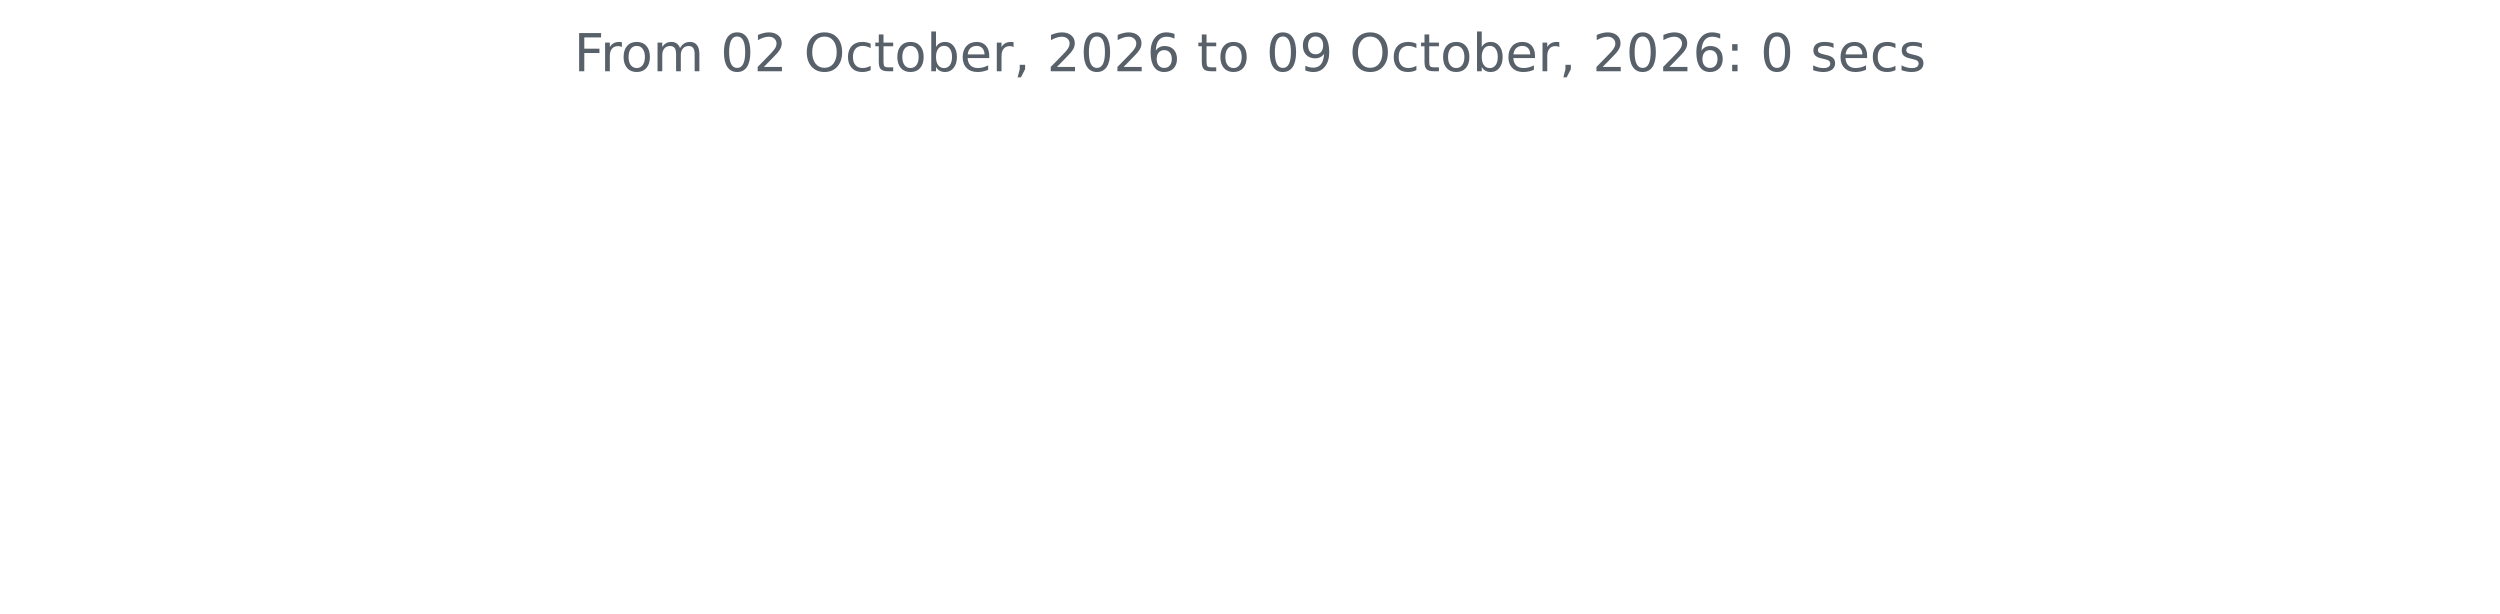
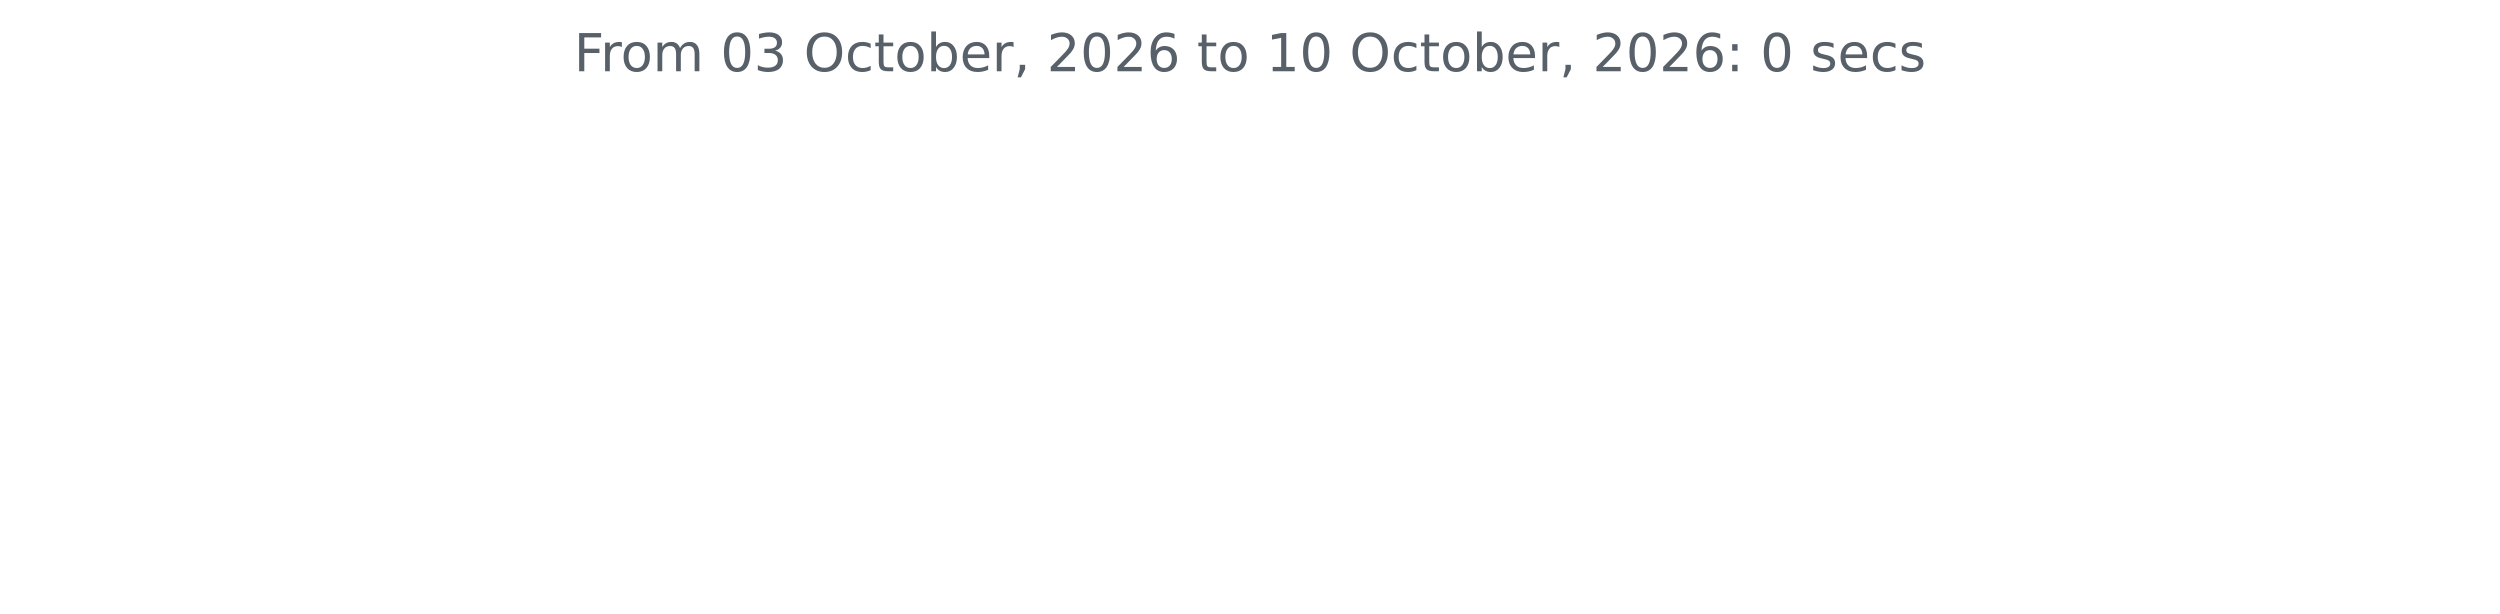
<svg xmlns="http://www.w3.org/2000/svg" xmlns:xlink="http://www.w3.org/1999/xlink" width="572.4pt" height="140.398pt" viewBox="0 0 572.4 140.398" version="1.1">
  <defs>
    <style type="text/css">*{stroke-linejoin: round; stroke-linecap: butt}</style>
  </defs>
  <g id="figure_1">
    <g id="patch_1">
      <path d="M 0 140.398  L 572.4 140.398  L 572.4 0  L 0 0  L 0 140.398  z " style="fill: none" />
    </g>
    <g id="axes_1">
      <g id="matplotlib.axis_1" />
      <g id="matplotlib.axis_2" />
      <g id="text_1">
        <g style="fill: #586069" transform="translate(131.4206 16.31812) scale(0.12 -0.12)">
          <defs>
            <path id="DejaVuSans-46" d="M 628 4666  L 3309 4666  L 3309 4134  L 1259 4134  L 1259 2759  L 3109 2759  L 3109 2228  L 1259 2228  L 1259 0  L 628 0  L 628 4666  z " transform="scale(0.015625)" />
            <path id="DejaVuSans-72" d="M 2631 2963  Q 2534 3019 2420 3045  Q 2306 3072 2169 3072  Q 1681 3072 1420 2755  Q 1159 2438 1159 1844  L 1159 0  L 581 0  L 581 3500  L 1159 3500  L 1159 2956  Q 1341 3275 1631 3429  Q 1922 3584 2338 3584  Q 2397 3584 2469 3576  Q 2541 3569 2628 3553  L 2631 2963  z " transform="scale(0.015625)" />
            <path id="DejaVuSans-6f" d="M 1959 3097  Q 1497 3097 1228 2736  Q 959 2375 959 1747  Q 959 1119 1226 758  Q 1494 397 1959 397  Q 2419 397 2687 759  Q 2956 1122 2956 1747  Q 2956 2369 2687 2733  Q 2419 3097 1959 3097  z M 1959 3584  Q 2709 3584 3137 3096  Q 3566 2609 3566 1747  Q 3566 888 3137 398  Q 2709 -91 1959 -91  Q 1206 -91 779 398  Q 353 888 353 1747  Q 353 2609 779 3096  Q 1206 3584 1959 3584  z " transform="scale(0.015625)" />
            <path id="DejaVuSans-6d" d="M 3328 2828  Q 3544 3216 3844 3400  Q 4144 3584 4550 3584  Q 5097 3584 5394 3201  Q 5691 2819 5691 2113  L 5691 0  L 5113 0  L 5113 2094  Q 5113 2597 4934 2840  Q 4756 3084 4391 3084  Q 3944 3084 3684 2787  Q 3425 2491 3425 1978  L 3425 0  L 2847 0  L 2847 2094  Q 2847 2600 2669 2842  Q 2491 3084 2119 3084  Q 1678 3084 1418 2786  Q 1159 2488 1159 1978  L 1159 0  L 581 0  L 581 3500  L 1159 3500  L 1159 2956  Q 1356 3278 1631 3431  Q 1906 3584 2284 3584  Q 2666 3584 2933 3390  Q 3200 3197 3328 2828  z " transform="scale(0.015625)" />
            <path id="DejaVuSans-20" transform="scale(0.015625)" />
            <path id="DejaVuSans-30" d="M 2034 4250  Q 1547 4250 1301 3770  Q 1056 3291 1056 2328  Q 1056 1369 1301 889  Q 1547 409 2034 409  Q 2525 409 2770 889  Q 3016 1369 3016 2328  Q 3016 3291 2770 3770  Q 2525 4250 2034 4250  z M 2034 4750  Q 2819 4750 3233 4129  Q 3647 3509 3647 2328  Q 3647 1150 3233 529  Q 2819 -91 2034 -91  Q 1250 -91 836 529  Q 422 1150 422 2328  Q 422 3509 836 4129  Q 1250 4750 2034 4750  z " transform="scale(0.015625)" />
-             <path id="DejaVuSans-32" d="M 1228 531  L 3431 531  L 3431 0  L 469 0  L 469 531  Q 828 903 1448 1529  Q 2069 2156 2228 2338  Q 2531 2678 2651 2914  Q 2772 3150 2772 3378  Q 2772 3750 2511 3984  Q 2250 4219 1831 4219  Q 1534 4219 1204 4116  Q 875 4013 500 3803  L 500 4441  Q 881 4594 1212 4672  Q 1544 4750 1819 4750  Q 2544 4750 2975 4387  Q 3406 4025 3406 3419  Q 3406 3131 3298 2873  Q 3191 2616 2906 2266  Q 2828 2175 2409 1742  Q 1991 1309 1228 531  z " transform="scale(0.015625)" />
+             <path id="DejaVuSans-33" d="M 2597 2516  Q 3050 2419 3304 2112  Q 3559 1806 3559 1356  Q 3559 666 3084 287  Q 2609 -91 1734 -91  Q 1441 -91 1130 -33  Q 819 25 488 141  L 488 750  Q 750 597 1062 519  Q 1375 441 1716 441  Q 2309 441 2620 675  Q 2931 909 2931 1356  Q 2931 1769 2642 2001  Q 2353 2234 1838 2234  L 1294 2234  L 1294 2753  L 1863 2753  Q 2328 2753 2575 2939  Q 2822 3125 2822 3475  Q 2822 3834 2567 4026  Q 2313 4219 1838 4219  Q 1578 4219 1281 4162  Q 984 4106 628 3988  L 628 4550  Q 988 4650 1302 4700  Q 1616 4750 1894 4750  Q 2613 4750 3031 4423  Q 3450 4097 3450 3541  Q 3450 3153 3228 2886  Q 3006 2619 2597 2516  z " transform="scale(0.015625)" />
            <path id="DejaVuSans-4f" d="M 2522 4238  Q 1834 4238 1429 3725  Q 1025 3213 1025 2328  Q 1025 1447 1429 934  Q 1834 422 2522 422  Q 3209 422 3611 934  Q 4013 1447 4013 2328  Q 4013 3213 3611 3725  Q 3209 4238 2522 4238  z M 2522 4750  Q 3503 4750 4090 4092  Q 4678 3434 4678 2328  Q 4678 1225 4090 567  Q 3503 -91 2522 -91  Q 1538 -91 948 565  Q 359 1222 359 2328  Q 359 3434 948 4092  Q 1538 4750 2522 4750  z " transform="scale(0.015625)" />
            <path id="DejaVuSans-63" d="M 3122 3366  L 3122 2828  Q 2878 2963 2633 3030  Q 2388 3097 2138 3097  Q 1578 3097 1268 2742  Q 959 2388 959 1747  Q 959 1106 1268 751  Q 1578 397 2138 397  Q 2388 397 2633 464  Q 2878 531 3122 666  L 3122 134  Q 2881 22 2623 -34  Q 2366 -91 2075 -91  Q 1284 -91 818 406  Q 353 903 353 1747  Q 353 2603 823 3093  Q 1294 3584 2113 3584  Q 2378 3584 2631 3529  Q 2884 3475 3122 3366  z " transform="scale(0.015625)" />
            <path id="DejaVuSans-74" d="M 1172 4494  L 1172 3500  L 2356 3500  L 2356 3053  L 1172 3053  L 1172 1153  Q 1172 725 1289 603  Q 1406 481 1766 481  L 2356 481  L 2356 0  L 1766 0  Q 1100 0 847 248  Q 594 497 594 1153  L 594 3053  L 172 3053  L 172 3500  L 594 3500  L 594 4494  L 1172 4494  z " transform="scale(0.015625)" />
            <path id="DejaVuSans-62" d="M 3116 1747  Q 3116 2381 2855 2742  Q 2594 3103 2138 3103  Q 1681 3103 1420 2742  Q 1159 2381 1159 1747  Q 1159 1113 1420 752  Q 1681 391 2138 391  Q 2594 391 2855 752  Q 3116 1113 3116 1747  z M 1159 2969  Q 1341 3281 1617 3432  Q 1894 3584 2278 3584  Q 2916 3584 3314 3078  Q 3713 2572 3713 1747  Q 3713 922 3314 415  Q 2916 -91 2278 -91  Q 1894 -91 1617 61  Q 1341 213 1159 525  L 1159 0  L 581 0  L 581 4863  L 1159 4863  L 1159 2969  z " transform="scale(0.015625)" />
            <path id="DejaVuSans-65" d="M 3597 1894  L 3597 1613  L 953 1613  Q 991 1019 1311 708  Q 1631 397 2203 397  Q 2534 397 2845 478  Q 3156 559 3463 722  L 3463 178  Q 3153 47 2828 -22  Q 2503 -91 2169 -91  Q 1331 -91 842 396  Q 353 884 353 1716  Q 353 2575 817 3079  Q 1281 3584 2069 3584  Q 2775 3584 3186 3129  Q 3597 2675 3597 1894  z M 3022 2063  Q 3016 2534 2758 2815  Q 2500 3097 2075 3097  Q 1594 3097 1305 2825  Q 1016 2553 972 2059  L 3022 2063  z " transform="scale(0.015625)" />
            <path id="DejaVuSans-2c" d="M 750 794  L 1409 794  L 1409 256  L 897 -744  L 494 -744  L 750 256  L 750 794  z " transform="scale(0.015625)" />
+             <path id="DejaVuSans-32" d="M 1228 531  L 3431 531  L 3431 0  L 469 0  L 469 531  Q 828 903 1448 1529  Q 2069 2156 2228 2338  Q 2531 2678 2651 2914  Q 2772 3150 2772 3378  Q 2772 3750 2511 3984  Q 2250 4219 1831 4219  Q 1534 4219 1204 4116  Q 875 4013 500 3803  L 500 4441  Q 881 4594 1212 4672  Q 1544 4750 1819 4750  Q 2544 4750 2975 4387  Q 3406 4025 3406 3419  Q 3406 3131 3298 2873  Q 3191 2616 2906 2266  Q 2828 2175 2409 1742  Q 1991 1309 1228 531  z " transform="scale(0.015625)" />
            <path id="DejaVuSans-36" d="M 2113 2584  Q 1688 2584 1439 2293  Q 1191 2003 1191 1497  Q 1191 994 1439 701  Q 1688 409 2113 409  Q 2538 409 2786 701  Q 3034 994 3034 1497  Q 3034 2003 2786 2293  Q 2538 2584 2113 2584  z M 3366 4563  L 3366 3988  Q 3128 4100 2886 4159  Q 2644 4219 2406 4219  Q 1781 4219 1451 3797  Q 1122 3375 1075 2522  Q 1259 2794 1537 2939  Q 1816 3084 2150 3084  Q 2853 3084 3261 2657  Q 3669 2231 3669 1497  Q 3669 778 3244 343  Q 2819 -91 2113 -91  Q 1303 -91 875 529  Q 447 1150 447 2328  Q 447 3434 972 4092  Q 1497 4750 2381 4750  Q 2619 4750 2861 4703  Q 3103 4656 3366 4563  z " transform="scale(0.015625)" />
-             <path id="DejaVuSans-39" d="M 703 97  L 703 672  Q 941 559 1184 500  Q 1428 441 1663 441  Q 2288 441 2617 861  Q 2947 1281 2994 2138  Q 2813 1869 2534 1725  Q 2256 1581 1919 1581  Q 1219 1581 811 2004  Q 403 2428 403 3163  Q 403 3881 828 4315  Q 1253 4750 1959 4750  Q 2769 4750 3195 4129  Q 3622 3509 3622 2328  Q 3622 1225 3098 567  Q 2575 -91 1691 -91  Q 1453 -91 1209 -44  Q 966 3 703 97  z M 1959 2075  Q 2384 2075 2632 2365  Q 2881 2656 2881 3163  Q 2881 3666 2632 3958  Q 2384 4250 1959 4250  Q 1534 4250 1286 3958  Q 1038 3666 1038 3163  Q 1038 2656 1286 2365  Q 1534 2075 1959 2075  z " transform="scale(0.015625)" />
+             <path id="DejaVuSans-31" d="M 794 531  L 1825 531  L 1825 4091  L 703 3866  L 703 4441  L 1819 4666  L 2450 4666  L 2450 531  L 3481 531  L 3481 0  L 794 0  L 794 531  z " transform="scale(0.015625)" />
            <path id="DejaVuSans-3a" d="M 750 794  L 1409 794  L 1409 0  L 750 0  L 750 794  z M 750 3309  L 1409 3309  L 1409 2516  L 750 2516  L 750 3309  z " transform="scale(0.015625)" />
            <path id="DejaVuSans-73" d="M 2834 3397  L 2834 2853  Q 2591 2978 2328 3040  Q 2066 3103 1784 3103  Q 1356 3103 1142 2972  Q 928 2841 928 2578  Q 928 2378 1081 2264  Q 1234 2150 1697 2047  L 1894 2003  Q 2506 1872 2764 1633  Q 3022 1394 3022 966  Q 3022 478 2636 193  Q 2250 -91 1575 -91  Q 1294 -91 989 -36  Q 684 19 347 128  L 347 722  Q 666 556 975 473  Q 1284 391 1588 391  Q 1994 391 2212 530  Q 2431 669 2431 922  Q 2431 1156 2273 1281  Q 2116 1406 1581 1522  L 1381 1569  Q 847 1681 609 1914  Q 372 2147 372 2553  Q 372 3047 722 3315  Q 1072 3584 1716 3584  Q 2034 3584 2315 3537  Q 2597 3491 2834 3397  z " transform="scale(0.015625)" />
          </defs>
          <use xlink:href="#DejaVuSans-46" />
          <use xlink:href="#DejaVuSans-72" x="50.27" />
          <use xlink:href="#DejaVuSans-6f" x="89.133" />
          <use xlink:href="#DejaVuSans-6d" x="150.314" />
          <use xlink:href="#DejaVuSans-20" x="247.727" />
          <use xlink:href="#DejaVuSans-30" x="279.514" />
-           <use xlink:href="#DejaVuSans-32" x="343.137" />
+           <use xlink:href="#DejaVuSans-33" x="343.137" />
          <use xlink:href="#DejaVuSans-20" x="406.76" />
          <use xlink:href="#DejaVuSans-4f" x="438.547" />
          <use xlink:href="#DejaVuSans-63" x="517.258" />
          <use xlink:href="#DejaVuSans-74" x="572.238" />
          <use xlink:href="#DejaVuSans-6f" x="611.447" />
          <use xlink:href="#DejaVuSans-62" x="672.629" />
          <use xlink:href="#DejaVuSans-65" x="736.105" />
          <use xlink:href="#DejaVuSans-72" x="797.629" />
          <use xlink:href="#DejaVuSans-2c" x="838.742" />
          <use xlink:href="#DejaVuSans-20" x="870.529" />
          <use xlink:href="#DejaVuSans-32" x="902.316" />
          <use xlink:href="#DejaVuSans-30" x="965.939" />
          <use xlink:href="#DejaVuSans-32" x="1029.562" />
          <use xlink:href="#DejaVuSans-36" x="1093.186" />
          <use xlink:href="#DejaVuSans-20" x="1156.809" />
          <use xlink:href="#DejaVuSans-74" x="1188.596" />
          <use xlink:href="#DejaVuSans-6f" x="1227.805" />
          <use xlink:href="#DejaVuSans-20" x="1288.986" />
-           <use xlink:href="#DejaVuSans-30" x="1320.773" />
-           <use xlink:href="#DejaVuSans-39" x="1384.396" />
+           <use xlink:href="#DejaVuSans-31" x="1320.773" />
+           <use xlink:href="#DejaVuSans-30" x="1384.396" />
          <use xlink:href="#DejaVuSans-20" x="1448.02" />
          <use xlink:href="#DejaVuSans-4f" x="1479.807" />
          <use xlink:href="#DejaVuSans-63" x="1558.518" />
          <use xlink:href="#DejaVuSans-74" x="1613.498" />
          <use xlink:href="#DejaVuSans-6f" x="1652.707" />
          <use xlink:href="#DejaVuSans-62" x="1713.889" />
          <use xlink:href="#DejaVuSans-65" x="1777.365" />
          <use xlink:href="#DejaVuSans-72" x="1838.889" />
          <use xlink:href="#DejaVuSans-2c" x="1880.002" />
          <use xlink:href="#DejaVuSans-20" x="1911.789" />
          <use xlink:href="#DejaVuSans-32" x="1943.576" />
          <use xlink:href="#DejaVuSans-30" x="2007.199" />
          <use xlink:href="#DejaVuSans-32" x="2070.822" />
          <use xlink:href="#DejaVuSans-36" x="2134.445" />
          <use xlink:href="#DejaVuSans-3a" x="2198.068" />
          <use xlink:href="#DejaVuSans-20" x="2231.76" />
          <use xlink:href="#DejaVuSans-30" x="2263.547" />
          <use xlink:href="#DejaVuSans-20" x="2327.17" />
          <use xlink:href="#DejaVuSans-73" x="2358.957" />
          <use xlink:href="#DejaVuSans-65" x="2411.057" />
          <use xlink:href="#DejaVuSans-63" x="2472.58" />
          <use xlink:href="#DejaVuSans-73" x="2527.561" />
        </g>
      </g>
    </g>
  </g>
</svg>
